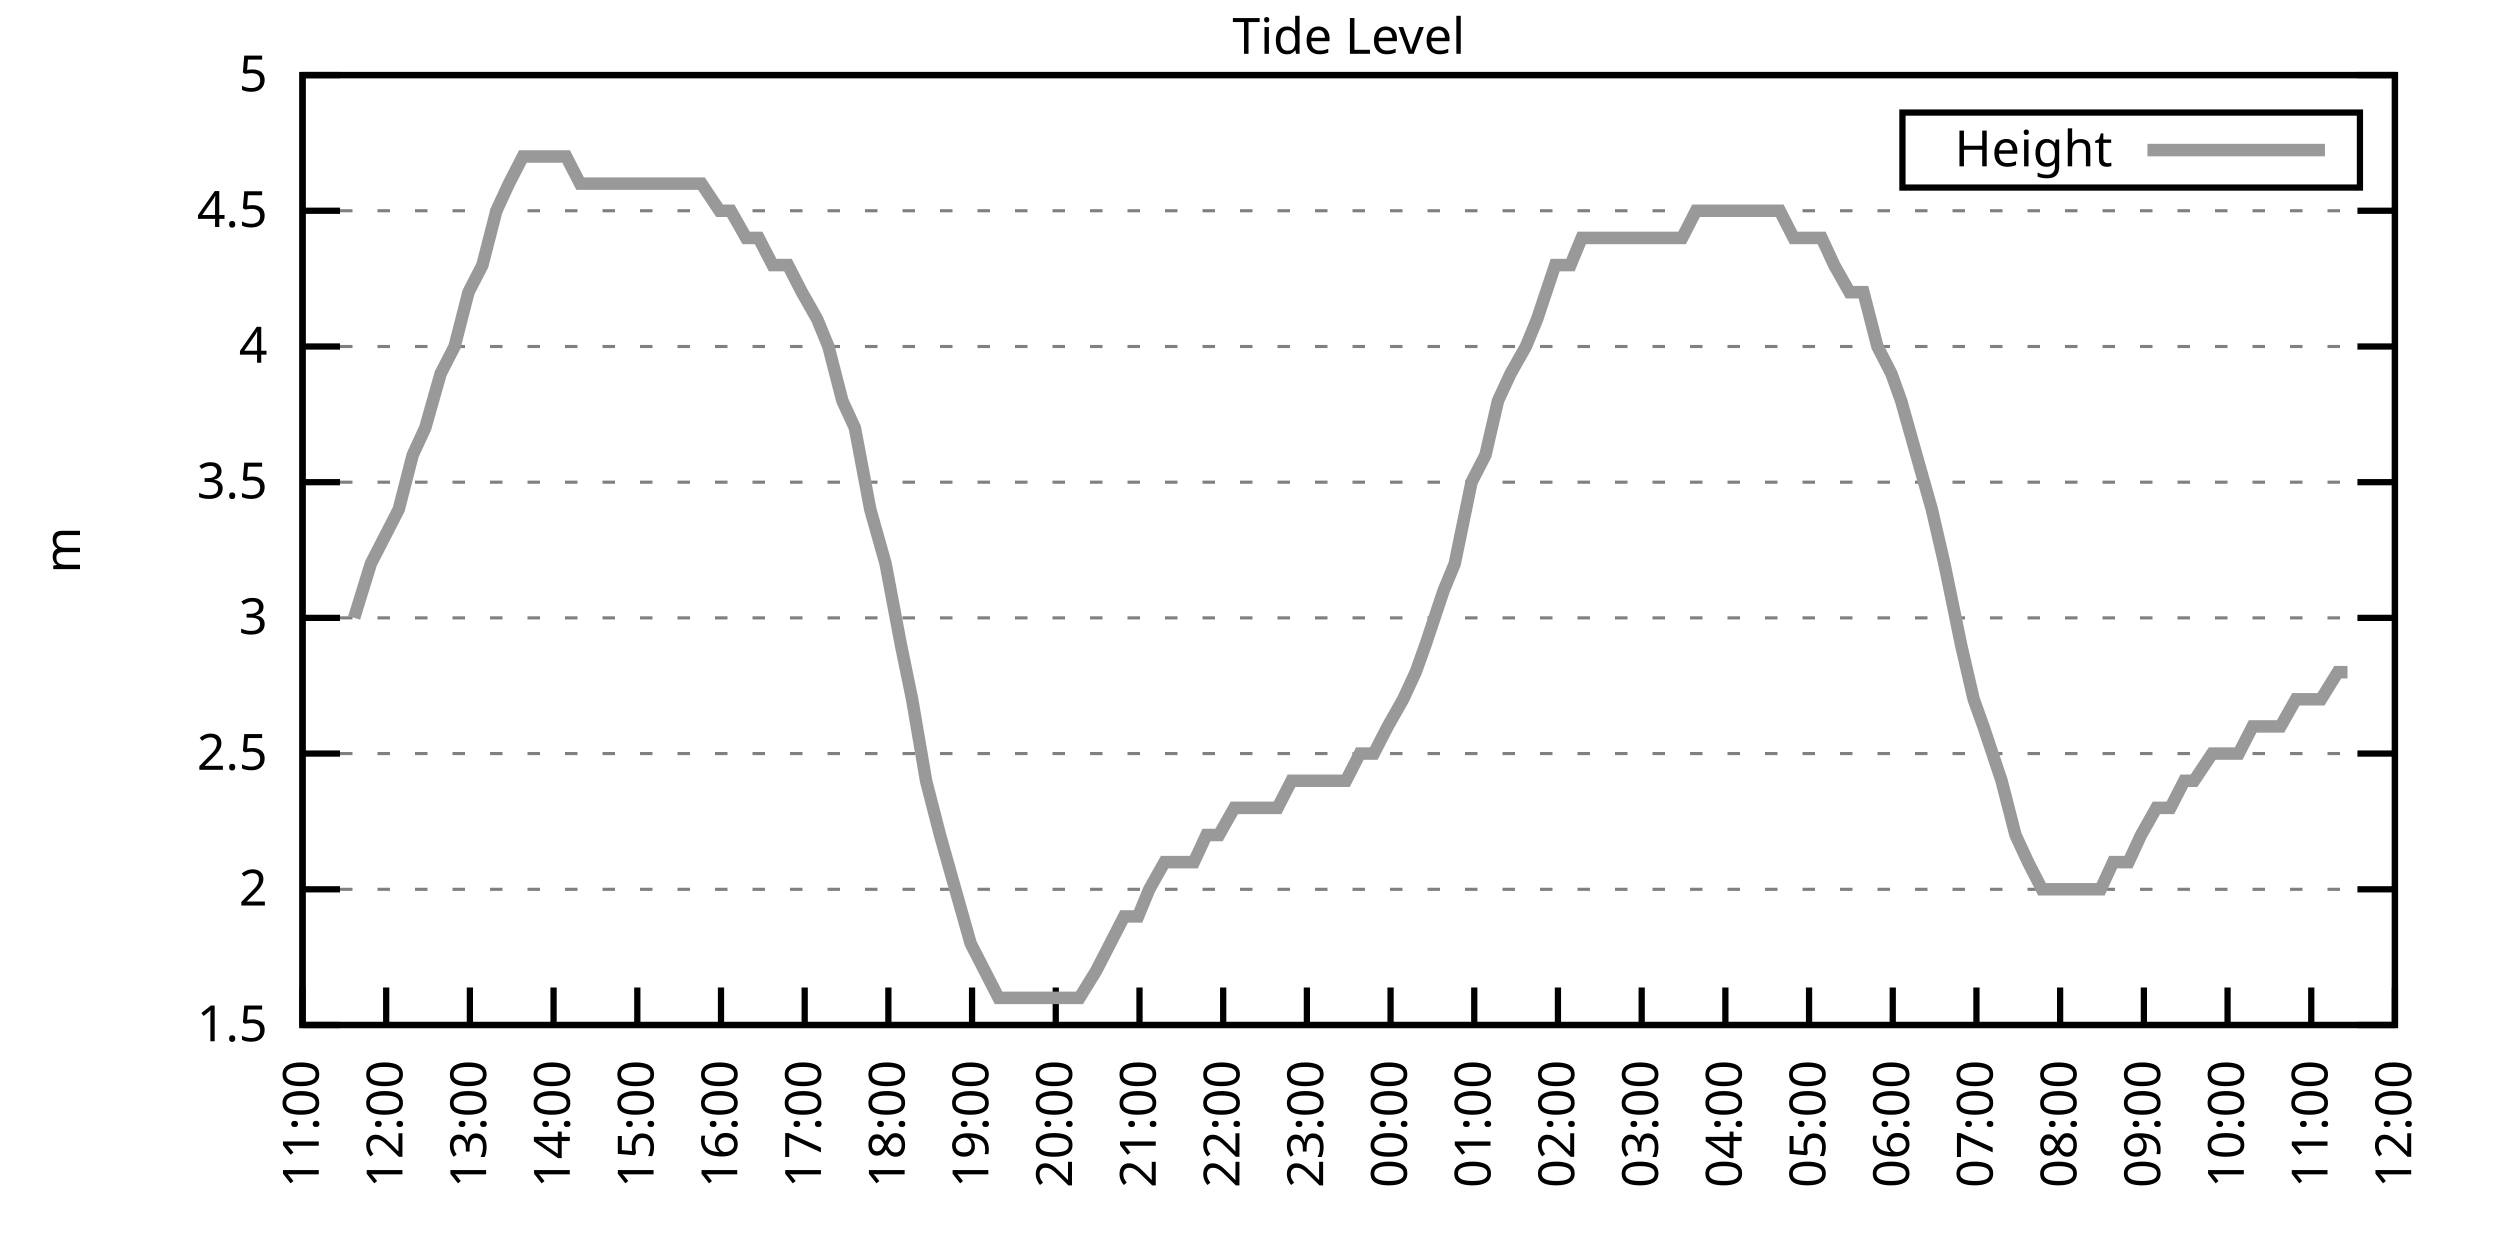
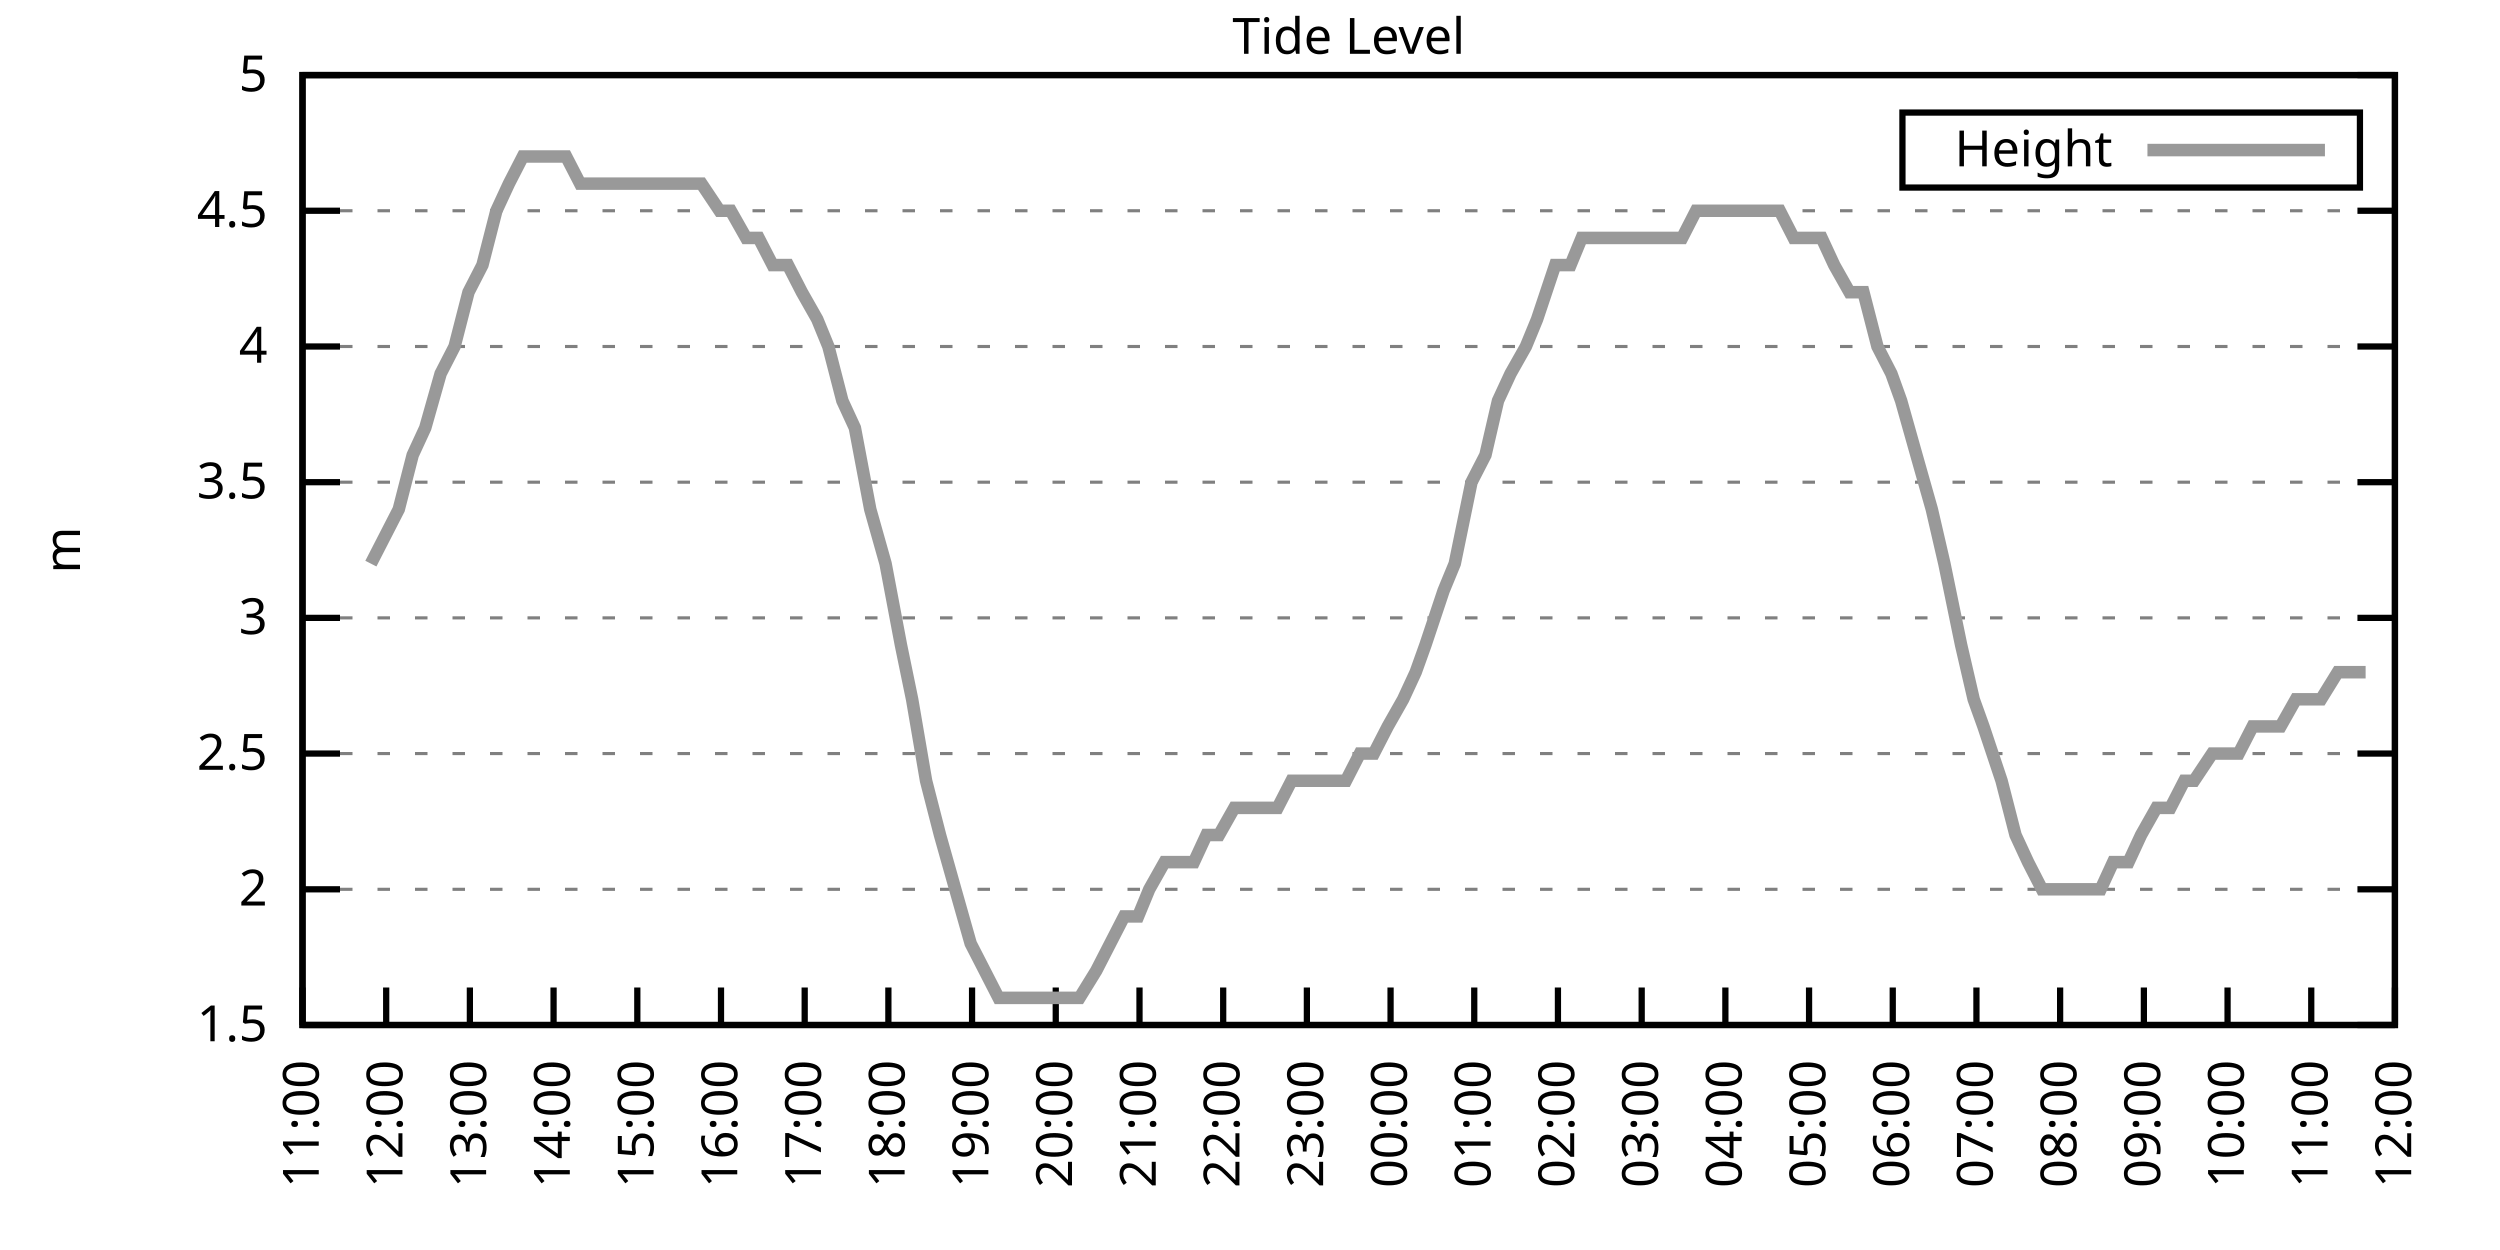
<svg xmlns="http://www.w3.org/2000/svg" xmlns:xlink="http://www.w3.org/1999/xlink" width="400" height="200" viewBox="0 0 400 200">
  <g id="gnuplot_canvas">
    <rect x="0" y="0" width="400" height="200" fill="none" />
    <defs>
      <circle id="gpDot" r="0.5" stroke-width="0.5" stroke="currentColor" />
      <path id="gpPt0" stroke-width="0.333" stroke="currentColor" d="M-1,0 h2 M0,-1 v2" />
      <path id="gpPt1" stroke-width="0.333" stroke="currentColor" d="M-1,-1 L1,1 M1,-1 L-1,1" />
      <path id="gpPt2" stroke-width="0.333" stroke="currentColor" d="M-1,0 L1,0 M0,-1 L0,1 M-1,-1 L1,1 M-1,1 L1,-1" />
      <rect id="gpPt3" stroke-width="0.333" stroke="currentColor" x="-1" y="-1" width="2" height="2" />
      <rect id="gpPt4" stroke-width="0.333" stroke="currentColor" fill="currentColor" x="-1" y="-1" width="2" height="2" />
      <circle id="gpPt5" stroke-width="0.333" stroke="currentColor" cx="0" cy="0" r="1" />
      <use xlink:href="#gpPt5" id="gpPt6" fill="currentColor" stroke="none" />
      <path id="gpPt7" stroke-width="0.333" stroke="currentColor" d="M0,-1.33 L-1.33,0.67 L1.33,0.67 z" />
      <use xlink:href="#gpPt7" id="gpPt8" fill="currentColor" stroke="none" />
      <use xlink:href="#gpPt7" id="gpPt9" stroke="currentColor" transform="rotate(180)" />
      <use xlink:href="#gpPt9" id="gpPt10" fill="currentColor" stroke="none" />
      <use xlink:href="#gpPt3" id="gpPt11" stroke="currentColor" transform="rotate(45)" />
      <use xlink:href="#gpPt11" id="gpPt12" fill="currentColor" stroke="none" />
      <path id="gpPt13" stroke-width="0.333" stroke="currentColor" d="M0,1.330 L1.265,0.411 L0.782,-1.067 L-0.782,-1.076 L-1.265,0.411 z" />
      <use xlink:href="#gpPt13" id="gpPt14" fill="currentColor" stroke="none" />
      <filter id="textbox" filterUnits="objectBoundingBox" x="0" y="0" height="1" width="1">
        <feFlood flood-color="white" flood-opacity="1" result="bgnd" />
        <feComposite in="SourceGraphic" in2="bgnd" operator="atop" />
      </filter>
      <filter id="greybox" filterUnits="objectBoundingBox" x="0" y="0" height="1" width="1">
        <feFlood flood-color="lightgrey" flood-opacity="1" result="grey" />
        <feComposite in="SourceGraphic" in2="grey" operator="atop" />
      </filter>
    </defs>
    <g fill="none" color="white" stroke="currentColor" stroke-width="1.00" stroke-linecap="butt" stroke-linejoin="miter">
</g>
    <g fill="none" color="black" stroke="currentColor" stroke-width="1.00" stroke-linecap="butt" stroke-linejoin="miter">
      <g stroke="none" shape-rendering="crispEdges">
        <polygon fill="rgb(255, 255, 255)" points="48.40,164.00 383.18,164.00 383.18,12.02 48.40,12.02 " />
      </g>
    </g>
    <g fill="none" color="black" stroke="currentColor" stroke-width="1.00" stroke-linecap="butt" stroke-linejoin="miter">
</g>
    <g fill="none" color="black" stroke="black" stroke-width="0.50" stroke-linecap="butt" stroke-linejoin="miter">
</g>
    <g fill="none" color="gray" stroke="currentColor" stroke-width="0.50" stroke-linecap="butt" stroke-linejoin="miter">
      <path stroke="gray" stroke-dasharray="2,4" class="gridline" d="M48.40,164.00 L383.19,164.00  " />
    </g>
    <g fill="none" color="gray" stroke="gray" stroke-width="1.00" stroke-linecap="butt" stroke-linejoin="miter">
</g>
    <g fill="none" color="black" stroke="currentColor" stroke-width="1.00" stroke-linecap="butt" stroke-linejoin="miter">
      <path stroke="black" d="M48.40,164.00 L54.40,164.00 M383.19,164.00 L377.19,164.00  " />
      <g transform="translate(42.80,166.60)" stroke="none" fill="black" font-family="Sans" font-size="8.00" text-anchor="end">
        <text>
          <tspan font-family="Sans"> 1.5</tspan>
        </text>
      </g>
    </g>
    <g fill="none" color="black" stroke="currentColor" stroke-width="1.00" stroke-linecap="butt" stroke-linejoin="miter">
</g>
    <g fill="none" color="black" stroke="black" stroke-width="0.50" stroke-linecap="butt" stroke-linejoin="miter">
</g>
    <g fill="none" color="gray" stroke="currentColor" stroke-width="0.50" stroke-linecap="butt" stroke-linejoin="miter">
      <path stroke="gray" stroke-dasharray="2,4" class="gridline" d="M48.40,142.29 L383.19,142.29  " />
    </g>
    <g fill="none" color="gray" stroke="gray" stroke-width="1.00" stroke-linecap="butt" stroke-linejoin="miter">
</g>
    <g fill="none" color="black" stroke="currentColor" stroke-width="1.00" stroke-linecap="butt" stroke-linejoin="miter">
      <path stroke="black" d="M48.40,142.29 L54.40,142.29 M383.19,142.29 L377.19,142.29  " />
      <g transform="translate(42.80,144.89)" stroke="none" fill="black" font-family="Sans" font-size="8.00" text-anchor="end">
        <text>
          <tspan font-family="Sans"> 2</tspan>
        </text>
      </g>
    </g>
    <g fill="none" color="black" stroke="currentColor" stroke-width="1.00" stroke-linecap="butt" stroke-linejoin="miter">
</g>
    <g fill="none" color="black" stroke="black" stroke-width="0.50" stroke-linecap="butt" stroke-linejoin="miter">
</g>
    <g fill="none" color="gray" stroke="currentColor" stroke-width="0.50" stroke-linecap="butt" stroke-linejoin="miter">
      <path stroke="gray" stroke-dasharray="2,4" class="gridline" d="M48.40,120.57 L383.19,120.57  " />
    </g>
    <g fill="none" color="gray" stroke="gray" stroke-width="1.00" stroke-linecap="butt" stroke-linejoin="miter">
</g>
    <g fill="none" color="black" stroke="currentColor" stroke-width="1.00" stroke-linecap="butt" stroke-linejoin="miter">
      <path stroke="black" d="M48.40,120.57 L54.40,120.57 M383.19,120.57 L377.19,120.57  " />
      <g transform="translate(42.80,123.17)" stroke="none" fill="black" font-family="Sans" font-size="8.00" text-anchor="end">
        <text>
          <tspan font-family="Sans"> 2.5</tspan>
        </text>
      </g>
    </g>
    <g fill="none" color="black" stroke="currentColor" stroke-width="1.00" stroke-linecap="butt" stroke-linejoin="miter">
</g>
    <g fill="none" color="black" stroke="black" stroke-width="0.50" stroke-linecap="butt" stroke-linejoin="miter">
</g>
    <g fill="none" color="gray" stroke="currentColor" stroke-width="0.50" stroke-linecap="butt" stroke-linejoin="miter">
      <path stroke="gray" stroke-dasharray="2,4" class="gridline" d="M48.40,98.86 L383.19,98.86  " />
    </g>
    <g fill="none" color="gray" stroke="gray" stroke-width="1.00" stroke-linecap="butt" stroke-linejoin="miter">
</g>
    <g fill="none" color="black" stroke="currentColor" stroke-width="1.00" stroke-linecap="butt" stroke-linejoin="miter">
      <path stroke="black" d="M48.40,98.86 L54.40,98.86 M383.19,98.86 L377.19,98.86  " />
      <g transform="translate(42.80,101.46)" stroke="none" fill="black" font-family="Sans" font-size="8.00" text-anchor="end">
        <text>
          <tspan font-family="Sans"> 3</tspan>
        </text>
      </g>
    </g>
    <g fill="none" color="black" stroke="currentColor" stroke-width="1.00" stroke-linecap="butt" stroke-linejoin="miter">
</g>
    <g fill="none" color="black" stroke="black" stroke-width="0.50" stroke-linecap="butt" stroke-linejoin="miter">
</g>
    <g fill="none" color="gray" stroke="currentColor" stroke-width="0.50" stroke-linecap="butt" stroke-linejoin="miter">
      <path stroke="gray" stroke-dasharray="2,4" class="gridline" d="M48.40,77.15 L383.19,77.15  " />
    </g>
    <g fill="none" color="gray" stroke="gray" stroke-width="1.00" stroke-linecap="butt" stroke-linejoin="miter">
</g>
    <g fill="none" color="black" stroke="currentColor" stroke-width="1.00" stroke-linecap="butt" stroke-linejoin="miter">
      <path stroke="black" d="M48.40,77.15 L54.40,77.15 M383.19,77.15 L377.19,77.15  " />
      <g transform="translate(42.80,79.75)" stroke="none" fill="black" font-family="Sans" font-size="8.00" text-anchor="end">
        <text>
          <tspan font-family="Sans"> 3.5</tspan>
        </text>
      </g>
    </g>
    <g fill="none" color="black" stroke="currentColor" stroke-width="1.00" stroke-linecap="butt" stroke-linejoin="miter">
</g>
    <g fill="none" color="black" stroke="black" stroke-width="0.50" stroke-linecap="butt" stroke-linejoin="miter">
</g>
    <g fill="none" color="gray" stroke="currentColor" stroke-width="0.50" stroke-linecap="butt" stroke-linejoin="miter">
      <path stroke="gray" stroke-dasharray="2,4" class="gridline" d="M48.40,55.44 L383.19,55.44  " />
    </g>
    <g fill="none" color="gray" stroke="gray" stroke-width="1.00" stroke-linecap="butt" stroke-linejoin="miter">
</g>
    <g fill="none" color="black" stroke="currentColor" stroke-width="1.00" stroke-linecap="butt" stroke-linejoin="miter">
      <path stroke="black" d="M48.40,55.44 L54.40,55.44 M383.19,55.44 L377.19,55.44  " />
      <g transform="translate(42.80,58.04)" stroke="none" fill="black" font-family="Sans" font-size="8.00" text-anchor="end">
        <text>
          <tspan font-family="Sans"> 4</tspan>
        </text>
      </g>
    </g>
    <g fill="none" color="black" stroke="currentColor" stroke-width="1.00" stroke-linecap="butt" stroke-linejoin="miter">
</g>
    <g fill="none" color="black" stroke="black" stroke-width="0.50" stroke-linecap="butt" stroke-linejoin="miter">
</g>
    <g fill="none" color="gray" stroke="currentColor" stroke-width="0.50" stroke-linecap="butt" stroke-linejoin="miter">
      <path stroke="gray" stroke-dasharray="2,4" class="gridline" d="M48.40,33.72 L383.19,33.72  " />
    </g>
    <g fill="none" color="gray" stroke="gray" stroke-width="1.00" stroke-linecap="butt" stroke-linejoin="miter">
</g>
    <g fill="none" color="black" stroke="currentColor" stroke-width="1.00" stroke-linecap="butt" stroke-linejoin="miter">
      <path stroke="black" d="M48.40,33.72 L54.40,33.72 M383.19,33.72 L377.19,33.72  " />
      <g transform="translate(42.80,36.32)" stroke="none" fill="black" font-family="Sans" font-size="8.00" text-anchor="end">
        <text>
          <tspan font-family="Sans"> 4.5</tspan>
        </text>
      </g>
    </g>
    <g fill="none" color="black" stroke="currentColor" stroke-width="1.00" stroke-linecap="butt" stroke-linejoin="miter">
</g>
    <g fill="none" color="black" stroke="black" stroke-width="0.50" stroke-linecap="butt" stroke-linejoin="miter">
</g>
    <g fill="none" color="gray" stroke="currentColor" stroke-width="0.50" stroke-linecap="butt" stroke-linejoin="miter">
      <path stroke="gray" stroke-dasharray="2,4" class="gridline" d="M48.40,12.01 L383.19,12.01  " />
    </g>
    <g fill="none" color="gray" stroke="gray" stroke-width="1.00" stroke-linecap="butt" stroke-linejoin="miter">
</g>
    <g fill="none" color="black" stroke="currentColor" stroke-width="1.00" stroke-linecap="butt" stroke-linejoin="miter">
      <path stroke="black" d="M48.40,12.01 L54.40,12.01 M383.19,12.01 L377.19,12.01  " />
      <g transform="translate(42.80,14.61)" stroke="none" fill="black" font-family="Sans" font-size="8.00" text-anchor="end">
        <text>
          <tspan font-family="Sans"> 5</tspan>
        </text>
      </g>
    </g>
    <g fill="none" color="black" stroke="currentColor" stroke-width="1.00" stroke-linecap="butt" stroke-linejoin="miter">
      <path stroke="black" d="M48.40,164.00 L48.40,158.00  " />
      <g transform="translate(51.00,169.60) rotate(270.00)" stroke="none" fill="black" font-family="Sans" font-size="8.00" text-anchor="end">
        <text>
          <tspan font-family="Sans">11:00</tspan>
        </text>
      </g>
    </g>
    <g fill="none" color="black" stroke="currentColor" stroke-width="1.00" stroke-linecap="butt" stroke-linejoin="miter">
      <path stroke="black" d="M61.79,164.00 L61.79,158.00  " />
      <g transform="translate(64.39,169.60) rotate(270.00)" stroke="none" fill="black" font-family="Sans" font-size="8.00" text-anchor="end">
        <text>
          <tspan font-family="Sans">12:00</tspan>
        </text>
      </g>
    </g>
    <g fill="none" color="black" stroke="currentColor" stroke-width="1.00" stroke-linecap="butt" stroke-linejoin="miter">
      <path stroke="black" d="M75.18,164.00 L75.18,158.00  " />
      <g transform="translate(77.78,169.60) rotate(270.00)" stroke="none" fill="black" font-family="Sans" font-size="8.00" text-anchor="end">
        <text>
          <tspan font-family="Sans">13:00</tspan>
        </text>
      </g>
    </g>
    <g fill="none" color="black" stroke="currentColor" stroke-width="1.00" stroke-linecap="butt" stroke-linejoin="miter">
      <path stroke="black" d="M88.57,164.00 L88.57,158.00  " />
      <g transform="translate(91.17,169.60) rotate(270.00)" stroke="none" fill="black" font-family="Sans" font-size="8.00" text-anchor="end">
        <text>
          <tspan font-family="Sans">14:00</tspan>
        </text>
      </g>
    </g>
    <g fill="none" color="black" stroke="currentColor" stroke-width="1.00" stroke-linecap="butt" stroke-linejoin="miter">
      <path stroke="black" d="M101.97,164.00 L101.97,158.00  " />
      <g transform="translate(104.57,169.60) rotate(270.00)" stroke="none" fill="black" font-family="Sans" font-size="8.00" text-anchor="end">
        <text>
          <tspan font-family="Sans">15:00</tspan>
        </text>
      </g>
    </g>
    <g fill="none" color="black" stroke="currentColor" stroke-width="1.00" stroke-linecap="butt" stroke-linejoin="miter">
      <path stroke="black" d="M115.36,164.00 L115.36,158.00  " />
      <g transform="translate(117.96,169.60) rotate(270.00)" stroke="none" fill="black" font-family="Sans" font-size="8.00" text-anchor="end">
        <text>
          <tspan font-family="Sans">16:00</tspan>
        </text>
      </g>
    </g>
    <g fill="none" color="black" stroke="currentColor" stroke-width="1.00" stroke-linecap="butt" stroke-linejoin="miter">
      <path stroke="black" d="M128.75,164.00 L128.75,158.00  " />
      <g transform="translate(131.35,169.60) rotate(270.00)" stroke="none" fill="black" font-family="Sans" font-size="8.00" text-anchor="end">
        <text>
          <tspan font-family="Sans">17:00</tspan>
        </text>
      </g>
    </g>
    <g fill="none" color="black" stroke="currentColor" stroke-width="1.00" stroke-linecap="butt" stroke-linejoin="miter">
      <path stroke="black" d="M142.14,164.00 L142.14,158.00  " />
      <g transform="translate(144.74,169.60) rotate(270.00)" stroke="none" fill="black" font-family="Sans" font-size="8.00" text-anchor="end">
        <text>
          <tspan font-family="Sans">18:00</tspan>
        </text>
      </g>
    </g>
    <g fill="none" color="black" stroke="currentColor" stroke-width="1.00" stroke-linecap="butt" stroke-linejoin="miter">
      <path stroke="black" d="M155.53,164.00 L155.53,158.00  " />
      <g transform="translate(158.13,169.60) rotate(270.00)" stroke="none" fill="black" font-family="Sans" font-size="8.00" text-anchor="end">
        <text>
          <tspan font-family="Sans">19:00</tspan>
        </text>
      </g>
    </g>
    <g fill="none" color="black" stroke="currentColor" stroke-width="1.00" stroke-linecap="butt" stroke-linejoin="miter">
      <path stroke="black" d="M168.92,164.00 L168.92,158.00  " />
      <g transform="translate(171.52,169.60) rotate(270.00)" stroke="none" fill="black" font-family="Sans" font-size="8.00" text-anchor="end">
        <text>
          <tspan font-family="Sans">20:00</tspan>
        </text>
      </g>
    </g>
    <g fill="none" color="black" stroke="currentColor" stroke-width="1.00" stroke-linecap="butt" stroke-linejoin="miter">
      <path stroke="black" d="M182.32,164.00 L182.32,158.00  " />
      <g transform="translate(184.92,169.60) rotate(270.00)" stroke="none" fill="black" font-family="Sans" font-size="8.00" text-anchor="end">
        <text>
          <tspan font-family="Sans">21:00</tspan>
        </text>
      </g>
    </g>
    <g fill="none" color="black" stroke="currentColor" stroke-width="1.00" stroke-linecap="butt" stroke-linejoin="miter">
      <path stroke="black" d="M195.71,164.00 L195.71,158.00  " />
      <g transform="translate(198.31,169.60) rotate(270.00)" stroke="none" fill="black" font-family="Sans" font-size="8.00" text-anchor="end">
        <text>
          <tspan font-family="Sans">22:00</tspan>
        </text>
      </g>
    </g>
    <g fill="none" color="black" stroke="currentColor" stroke-width="1.00" stroke-linecap="butt" stroke-linejoin="miter">
      <path stroke="black" d="M209.10,164.00 L209.10,158.00  " />
      <g transform="translate(211.70,169.60) rotate(270.00)" stroke="none" fill="black" font-family="Sans" font-size="8.00" text-anchor="end">
        <text>
          <tspan font-family="Sans">23:00</tspan>
        </text>
      </g>
    </g>
    <g fill="none" color="black" stroke="currentColor" stroke-width="1.00" stroke-linecap="butt" stroke-linejoin="miter">
      <path stroke="black" d="M222.49,164.00 L222.49,158.00  " />
      <g transform="translate(225.09,169.60) rotate(270.00)" stroke="none" fill="black" font-family="Sans" font-size="8.00" text-anchor="end">
        <text>
          <tspan font-family="Sans">00:00</tspan>
        </text>
      </g>
    </g>
    <g fill="none" color="black" stroke="currentColor" stroke-width="1.00" stroke-linecap="butt" stroke-linejoin="miter">
      <path stroke="black" d="M235.88,164.00 L235.88,158.00  " />
      <g transform="translate(238.48,169.60) rotate(270.00)" stroke="none" fill="black" font-family="Sans" font-size="8.00" text-anchor="end">
        <text>
          <tspan font-family="Sans">01:00</tspan>
        </text>
      </g>
    </g>
    <g fill="none" color="black" stroke="currentColor" stroke-width="1.00" stroke-linecap="butt" stroke-linejoin="miter">
      <path stroke="black" d="M249.27,164.00 L249.27,158.00  " />
      <g transform="translate(251.87,169.60) rotate(270.00)" stroke="none" fill="black" font-family="Sans" font-size="8.00" text-anchor="end">
        <text>
          <tspan font-family="Sans">02:00</tspan>
        </text>
      </g>
    </g>
    <g fill="none" color="black" stroke="currentColor" stroke-width="1.00" stroke-linecap="butt" stroke-linejoin="miter">
      <path stroke="black" d="M262.67,164.00 L262.67,158.00  " />
      <g transform="translate(265.27,169.60) rotate(270.00)" stroke="none" fill="black" font-family="Sans" font-size="8.00" text-anchor="end">
        <text>
          <tspan font-family="Sans">03:00</tspan>
        </text>
      </g>
    </g>
    <g fill="none" color="black" stroke="currentColor" stroke-width="1.00" stroke-linecap="butt" stroke-linejoin="miter">
      <path stroke="black" d="M276.06,164.00 L276.06,158.00  " />
      <g transform="translate(278.66,169.60) rotate(270.00)" stroke="none" fill="black" font-family="Sans" font-size="8.00" text-anchor="end">
        <text>
          <tspan font-family="Sans">04:00</tspan>
        </text>
      </g>
    </g>
    <g fill="none" color="black" stroke="currentColor" stroke-width="1.00" stroke-linecap="butt" stroke-linejoin="miter">
      <path stroke="black" d="M289.45,164.00 L289.45,158.00  " />
      <g transform="translate(292.05,169.60) rotate(270.00)" stroke="none" fill="black" font-family="Sans" font-size="8.00" text-anchor="end">
        <text>
          <tspan font-family="Sans">05:00</tspan>
        </text>
      </g>
    </g>
    <g fill="none" color="black" stroke="currentColor" stroke-width="1.00" stroke-linecap="butt" stroke-linejoin="miter">
      <path stroke="black" d="M302.84,164.00 L302.84,158.00  " />
      <g transform="translate(305.44,169.60) rotate(270.00)" stroke="none" fill="black" font-family="Sans" font-size="8.00" text-anchor="end">
        <text>
          <tspan font-family="Sans">06:00</tspan>
        </text>
      </g>
    </g>
    <g fill="none" color="black" stroke="currentColor" stroke-width="1.00" stroke-linecap="butt" stroke-linejoin="miter">
      <path stroke="black" d="M316.23,164.00 L316.23,158.00  " />
      <g transform="translate(318.83,169.60) rotate(270.00)" stroke="none" fill="black" font-family="Sans" font-size="8.00" text-anchor="end">
        <text>
          <tspan font-family="Sans">07:00</tspan>
        </text>
      </g>
    </g>
    <g fill="none" color="black" stroke="currentColor" stroke-width="1.00" stroke-linecap="butt" stroke-linejoin="miter">
      <path stroke="black" d="M329.62,164.00 L329.62,158.00  " />
      <g transform="translate(332.22,169.60) rotate(270.00)" stroke="none" fill="black" font-family="Sans" font-size="8.00" text-anchor="end">
        <text>
          <tspan font-family="Sans">08:00</tspan>
        </text>
      </g>
    </g>
    <g fill="none" color="black" stroke="currentColor" stroke-width="1.00" stroke-linecap="butt" stroke-linejoin="miter">
      <path stroke="black" d="M343.02,164.00 L343.02,158.00  " />
      <g transform="translate(345.62,169.60) rotate(270.00)" stroke="none" fill="black" font-family="Sans" font-size="8.00" text-anchor="end">
        <text>
          <tspan font-family="Sans">09:00</tspan>
        </text>
      </g>
    </g>
    <g fill="none" color="black" stroke="currentColor" stroke-width="1.00" stroke-linecap="butt" stroke-linejoin="miter">
      <path stroke="black" d="M356.41,164.00 L356.41,158.00  " />
      <g transform="translate(359.01,169.60) rotate(270.00)" stroke="none" fill="black" font-family="Sans" font-size="8.00" text-anchor="end">
        <text>
          <tspan font-family="Sans">10:00</tspan>
        </text>
      </g>
    </g>
    <g fill="none" color="black" stroke="currentColor" stroke-width="1.00" stroke-linecap="butt" stroke-linejoin="miter">
      <path stroke="black" d="M369.80,164.00 L369.80,158.00  " />
      <g transform="translate(372.40,169.60) rotate(270.00)" stroke="none" fill="black" font-family="Sans" font-size="8.00" text-anchor="end">
        <text>
          <tspan font-family="Sans">11:00</tspan>
        </text>
      </g>
    </g>
    <g fill="none" color="black" stroke="currentColor" stroke-width="1.00" stroke-linecap="butt" stroke-linejoin="miter">
      <path stroke="black" d="M383.19,164.00 L383.19,158.00  " />
      <g transform="translate(385.79,169.60) rotate(270.00)" stroke="none" fill="black" font-family="Sans" font-size="8.00" text-anchor="end">
        <text>
          <tspan font-family="Sans">12:00</tspan>
        </text>
      </g>
    </g>
    <g fill="none" color="black" stroke="currentColor" stroke-width="1.00" stroke-linecap="butt" stroke-linejoin="miter">
</g>
    <g fill="none" color="black" stroke="currentColor" stroke-width="1.00" stroke-linecap="butt" stroke-linejoin="miter">
      <path stroke="black" d="M48.40,12.01 L48.40,164.00 L383.19,164.00 L383.19,12.01 L48.40,12.01 Z  " />
    </g>
    <g fill="none" color="black" stroke="currentColor" stroke-width="1.00" stroke-linecap="butt" stroke-linejoin="miter">
</g>
    <g fill="none" color="black" stroke="currentColor" stroke-width="1.00" stroke-linecap="butt" stroke-linejoin="miter">
      <path stroke="black" d="M304.39,30.01 L304.39,18.01 L377.59,18.01 L377.59,30.01 L304.39,30.01 Z  " />
    </g>
    <g id="Tide_level_plot_1">
      <g fill="none" color="white" stroke="black" stroke-width="2.00" stroke-linecap="butt" stroke-linejoin="miter">
</g>
      <g fill="none" color="black" stroke="currentColor" stroke-width="2.00" stroke-linecap="butt" stroke-linejoin="miter">
        <g transform="translate(337.99,26.61)" stroke="none" fill="black" font-family="Sans" font-size="8.00" text-anchor="end">
          <text>
            <tspan font-family="Sans">Height</tspan>
          </text>
        </g>
      </g>
      <g fill="none" color="black" stroke="currentColor" stroke-width="2.00" stroke-linecap="butt" stroke-linejoin="miter">
-         <path stroke="rgb(153, 153, 153)" d="M343.59,24.01 L371.99,24.01 M56.66,98.86 L59.34,90.18 L63.80,81.49 L66.03,72.81 L68.04,68.46 L70.50,59.78   L72.73,55.44 L74.96,46.75 L77.19,42.41 L79.42,33.72 L81.43,29.38 L83.66,25.04 L85.67,25.04 L88.35,25.04   L90.58,25.04 L92.82,29.38 L94.82,29.38 L96.83,29.38 L99.06,29.38 L101.74,29.38 L103.98,29.38 L106.21,29.38   L108.22,29.38 L110.67,29.38 L112.23,29.38 L115.13,33.72 L116.92,33.72 L119.38,38.07 L121.38,38.07 L123.62,42.41   L126.07,42.41 L128.30,46.75 L130.76,51.09 L132.54,55.44 L134.78,64.12 L136.78,68.46 L139.24,81.49 L141.69,90.18   L144.15,103.20 L145.94,111.89 L148.17,124.92 L150.40,133.60 L152.85,142.29 L155.31,150.97 L157.54,155.31 L159.77,159.66   L161.78,159.66 L164.01,159.66 L166.25,159.66 L168.48,159.66 L170.49,159.66 L172.72,159.66 L175.40,155.31 L177.63,150.97   L179.86,146.63 L182.09,146.63 L183.88,142.29 L186.33,137.94 L188.57,137.94 L191.02,137.94 L193.03,133.60 L195.04,133.60   L197.49,129.26 L199.95,129.26 L202.18,129.26 L204.41,129.26 L206.64,124.92 L208.65,124.92 L211.11,124.92 L212.89,124.92   L215.35,124.92 L217.58,120.57 L219.81,120.57 L222.04,116.23 L224.50,111.89 L226.51,107.55 L228.07,103.20 L230.97,94.52   L232.76,90.18 L235.44,77.15 L237.67,72.81 L239.68,64.12 L241.69,59.78 L244.14,55.44 L245.93,51.09 L248.83,42.41   L251.28,42.41 L253.07,38.07 L254.85,38.07 L257.53,38.07 L260.21,38.07 L261.77,38.07 L264.23,38.07 L266.91,38.07   L269.14,38.07 L271.37,33.72 L273.60,33.72 L275.61,33.72 L277.62,33.72 L280.30,33.72 L281.86,33.72 L284.76,33.72   L286.99,38.07 L289.23,38.07 L291.46,38.07 L293.47,42.41 L295.92,46.75 L298.15,46.75 L300.39,55.44 L302.62,59.78   L304.18,64.12 L306.63,72.81 L309.09,81.49 L311.10,90.18 L313.78,103.20 L315.79,111.89 L317.35,116.23 L320.25,124.92   L322.48,133.60 L324.49,137.94 L326.72,142.29 L329.18,142.29 L331.63,142.29 L333.86,142.29 L336.10,142.29 L338.10,137.94   L340.56,137.94 L342.57,133.60 L345.02,129.26 L347.26,129.26 L349.49,124.92 L351.05,124.92 L353.95,120.57 L355.51,120.57   L358.19,120.57 L360.42,116.23 L362.66,116.23 L364.89,116.23 L367.34,111.89 L369.58,111.89 L371.36,111.89 L374.04,107.55   L375.60,107.55  " />
+         <path stroke="rgb(153, 153, 153)" d="M343.59,24.01 L371.99,24.01 M59.34,90.18 L63.80,81.49 L66.03,72.81 L68.04,68.46 L70.50,59.78 L72.73,55.44   L74.96,46.75 L77.19,42.41 L79.42,33.72 L81.43,29.38 L83.66,25.04 L85.67,25.04 L88.35,25.04 L90.58,25.04   L92.82,29.38 L94.82,29.38 L96.83,29.38 L99.06,29.38 L101.74,29.38 L103.98,29.38 L106.21,29.38 L108.22,29.38   L110.67,29.38 L112.23,29.38 L115.13,33.72 L116.92,33.72 L119.38,38.07 L121.38,38.07 L123.62,42.41 L126.07,42.41   L128.30,46.75 L130.76,51.09 L132.54,55.44 L134.78,64.12 L136.78,68.46 L139.24,81.49 L141.69,90.18 L144.15,103.20   L145.94,111.89 L148.17,124.92 L150.40,133.60 L152.85,142.29 L155.31,150.97 L157.54,155.31 L159.77,159.66 L161.78,159.66   L164.01,159.66 L166.25,159.66 L168.48,159.66 L170.49,159.66 L172.72,159.66 L175.40,155.31 L177.63,150.97 L179.86,146.63   L182.09,146.63 L183.88,142.29 L186.33,137.94 L188.57,137.94 L191.02,137.94 L193.03,133.60 L195.04,133.60 L197.49,129.26   L199.95,129.26 L202.18,129.26 L204.41,129.26 L206.64,124.92 L208.65,124.92 L211.11,124.92 L212.89,124.92 L215.35,124.92   L217.58,120.57 L219.81,120.57 L222.04,116.23 L224.50,111.89 L226.51,107.55 L228.07,103.20 L230.97,94.52 L232.76,90.18   L235.44,77.15 L237.67,72.81 L239.68,64.12 L241.69,59.78 L244.14,55.44 L245.93,51.09 L248.83,42.41 L251.28,42.41   L253.07,38.07 L254.85,38.07 L257.53,38.07 L260.21,38.07 L261.77,38.07 L264.23,38.07 L266.91,38.07 L269.14,38.07   L271.37,33.72 L273.60,33.72 L275.61,33.72 L277.62,33.72 L280.30,33.72 L281.86,33.72 L284.76,33.72 L286.99,38.07   L289.23,38.07 L291.46,38.07 L293.47,42.41 L295.92,46.75 L298.15,46.75 L300.39,55.44 L302.62,59.78 L304.18,64.12   L306.63,72.81 L309.09,81.49 L311.10,90.18 L313.78,103.20 L315.79,111.89 L317.35,116.23 L320.25,124.92 L322.48,133.60   L324.49,137.94 L326.72,142.29 L329.18,142.29 L331.63,142.29 L333.86,142.29 L336.10,142.29 L338.10,137.94 L340.56,137.94   L342.57,133.60 L345.02,129.26 L347.26,129.26 L349.49,124.92 L351.05,124.92 L353.95,120.57 L355.51,120.57 L358.19,120.57   L360.42,116.23 L362.66,116.23 L364.89,116.23 L367.34,111.89 L369.58,111.89 L371.36,111.89 L374.04,107.55 L375.60,107.55   L378.50,107.55  " />
      </g>
    </g>
    <g fill="none" color="black" stroke="currentColor" stroke-width="2.00" stroke-linecap="butt" stroke-linejoin="miter">
</g>
    <g fill="none" color="black" stroke="black" stroke-width="1.00" stroke-linecap="butt" stroke-linejoin="miter">
</g>
    <g fill="none" color="black" stroke="currentColor" stroke-width="1.00" stroke-linecap="butt" stroke-linejoin="miter">
      <path stroke="black" d="M48.40,12.01 L48.40,164.00 L383.19,164.00 L383.19,12.01 L48.40,12.01 Z  " />
      <g transform="translate(12.80,88.01) rotate(270.00)" stroke="none" fill="black" font-family="Sans" font-size="8.00" text-anchor="middle">
        <text>
          <tspan font-family="Sans">m</tspan>
        </text>
      </g>
    </g>
    <g fill="none" color="black" stroke="currentColor" stroke-width="1.00" stroke-linecap="butt" stroke-linejoin="miter">
</g>
    <g fill="none" color="black" stroke="currentColor" stroke-width="1.00" stroke-linecap="butt" stroke-linejoin="miter">
      <g transform="translate(215.79,8.61)" stroke="none" fill="black" font-family="Sans" font-size="8.00" text-anchor="middle">
        <text>
          <tspan font-family="Sans">Tide Level</tspan>
        </text>
      </g>
    </g>
    <g fill="none" color="black" stroke="currentColor" stroke-width="1.00" stroke-linecap="butt" stroke-linejoin="miter">
</g>
  </g>
</svg>
